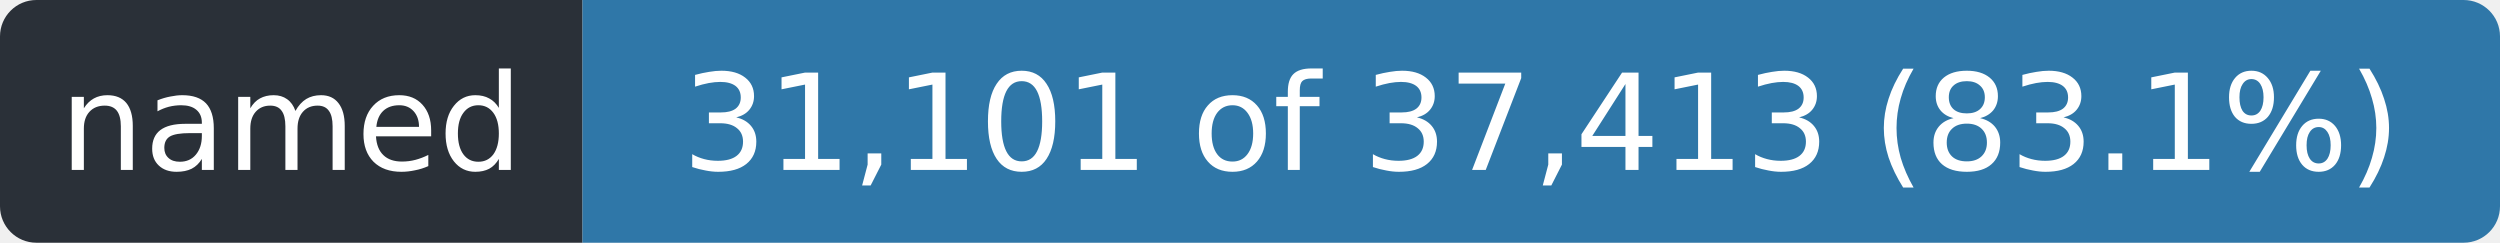
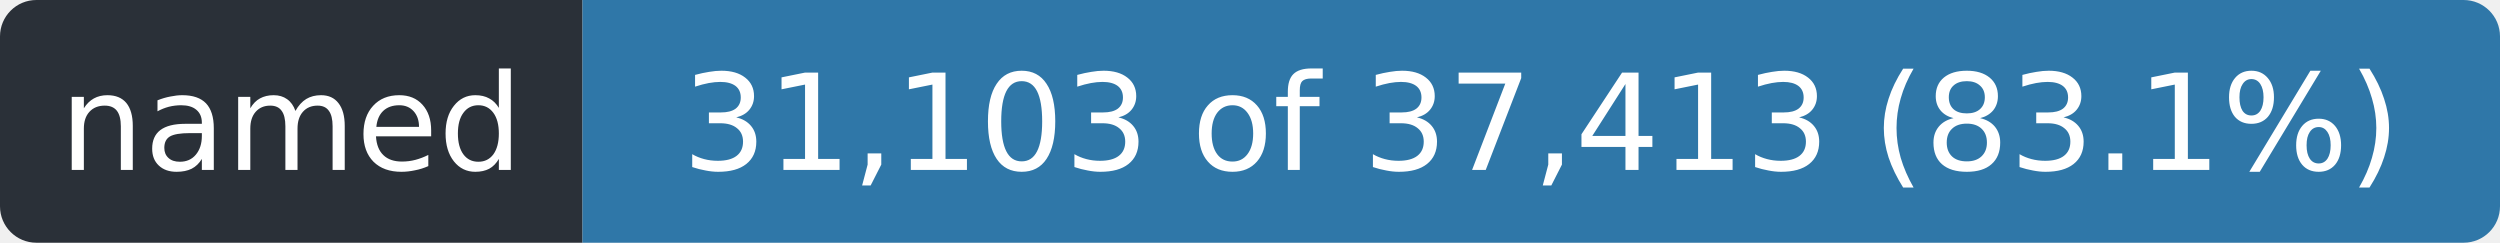
- <svg xmlns="http://www.w3.org/2000/svg" width="206" height="20" role="img" aria-label="named: 31,101 of 37,413 (83.1%)">
+ <svg xmlns="http://www.w3.org/2000/svg" width="206" height="20" role="img" aria-label="named: 31,103 of 37,413 (83.1%)">
  <clipPath id="r">
    <rect width="206" height="20" rx="3" />
  </clipPath>
  <g clip-path="url(#r)">
    <rect width="48" height="20" fill="#2a3038" />
    <rect x="48" width="158" height="20" fill="#2f77a8" />
  </g>
  <g fill="#fff" font-family="Verdana,Geneva,DejaVu Sans,sans-serif" font-size="11" text-anchor="middle">
    <text x="24.0" y="14" textLength="36">named</text>
-     <text x="127.0" y="14" textLength="146">31,101 of 37,413 (83.1%)</text>
+     <text x="127.0" y="14" textLength="146">31,103 of 37,413 (83.1%)</text>
  </g>
</svg>
